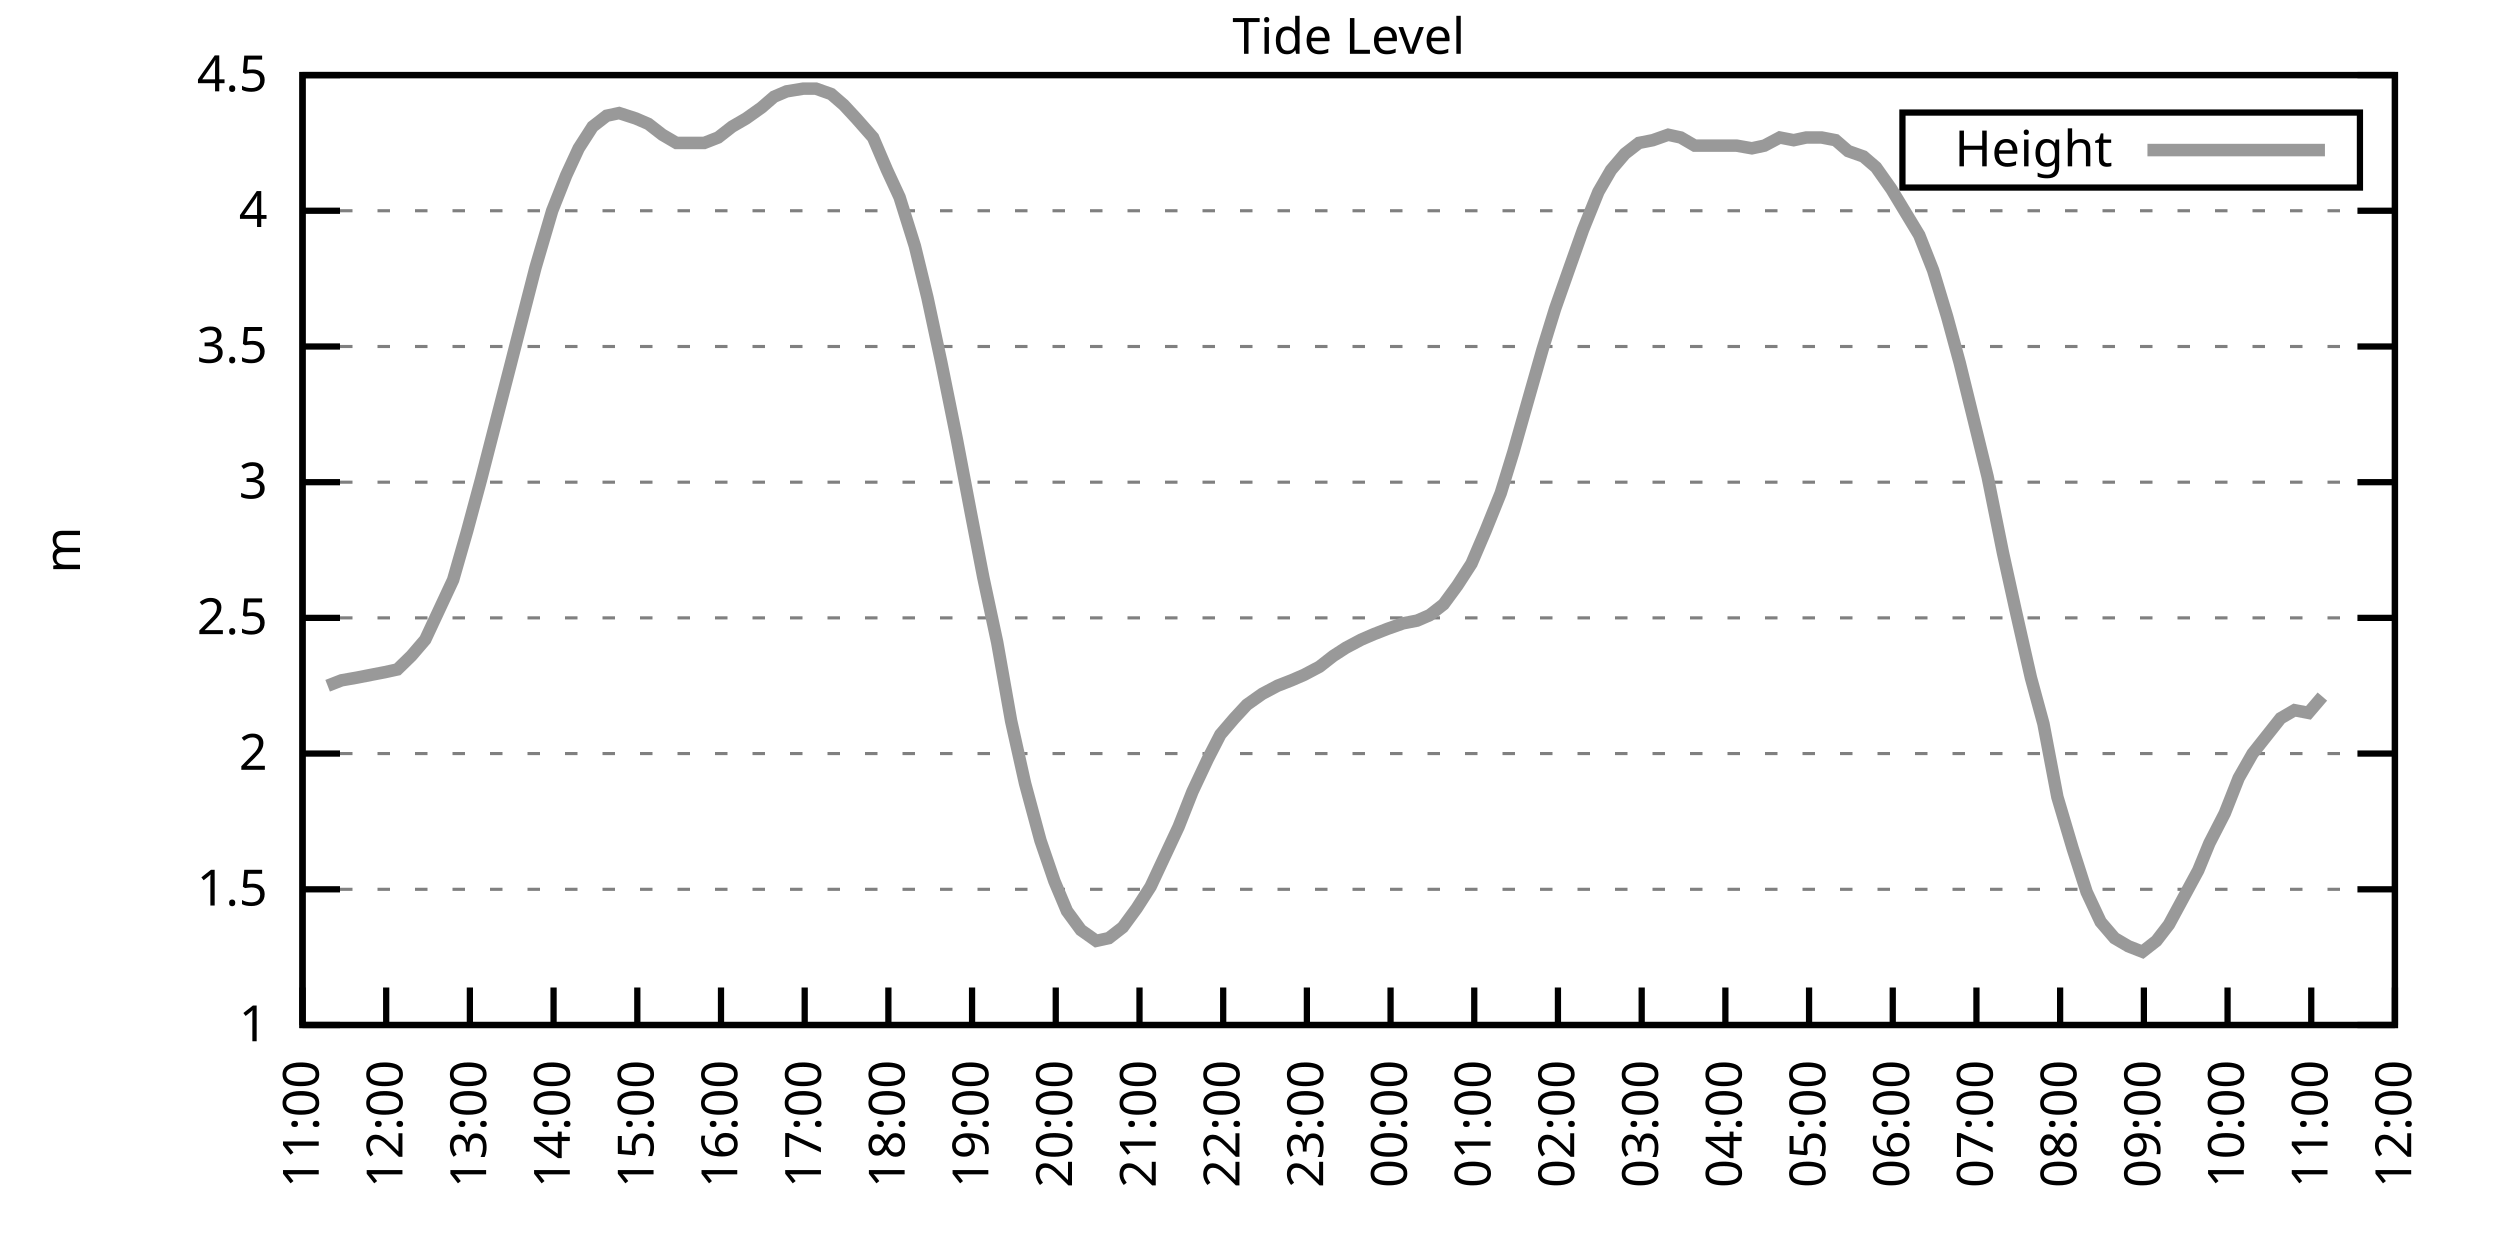
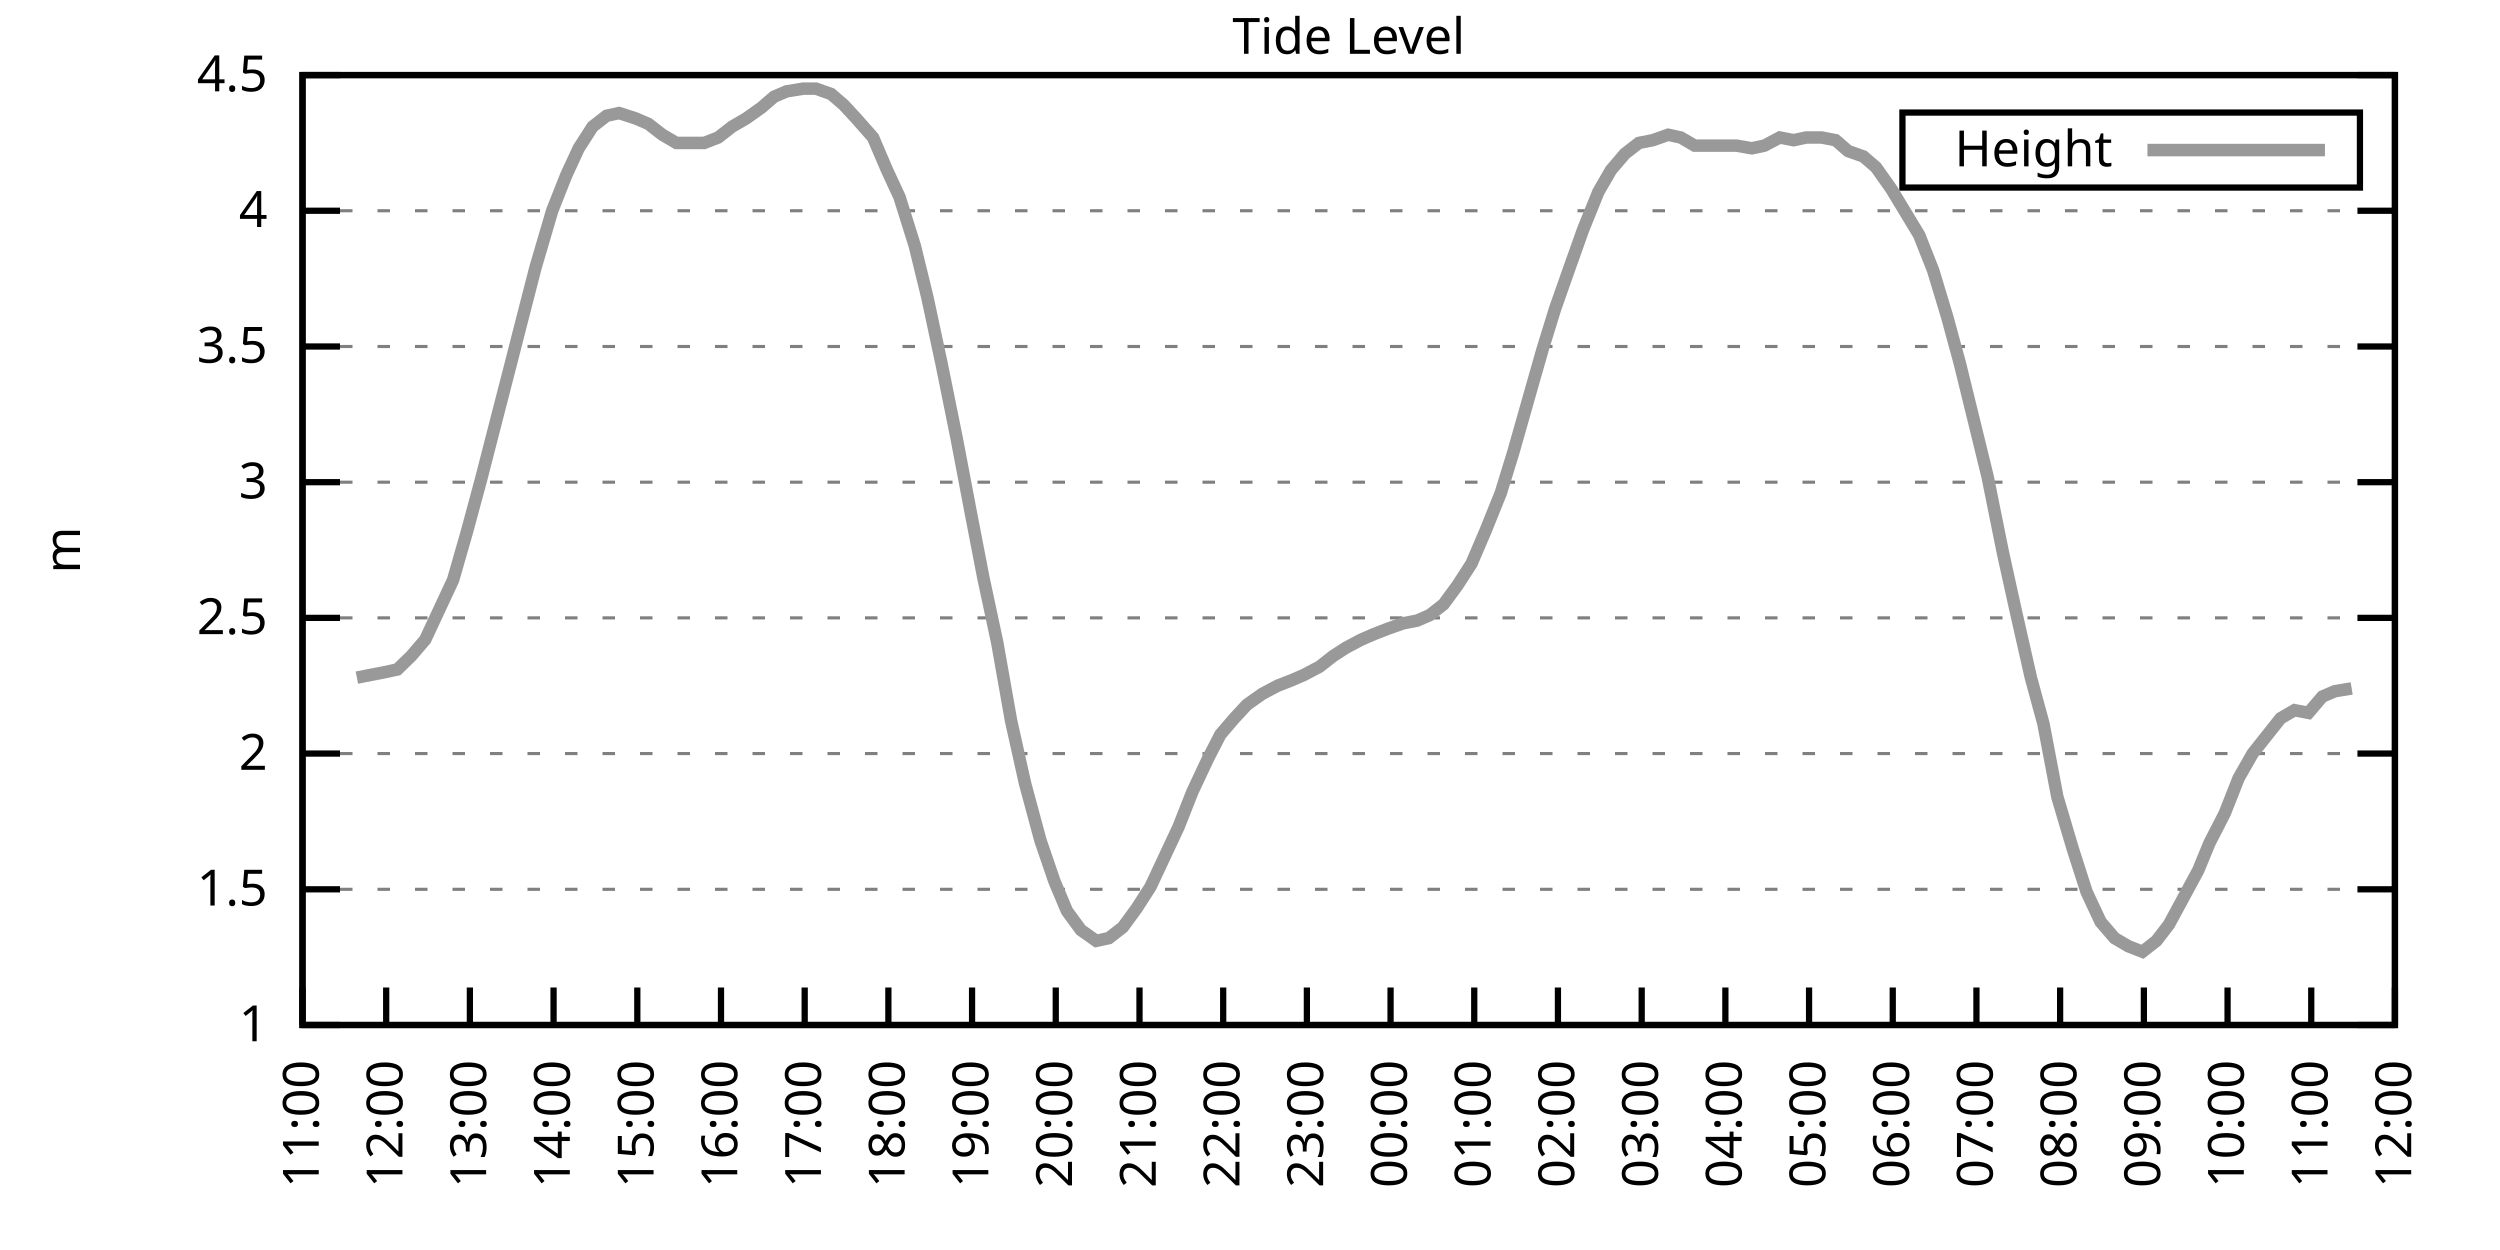
<svg xmlns="http://www.w3.org/2000/svg" xmlns:xlink="http://www.w3.org/1999/xlink" width="400" height="200" viewBox="0 0 400 200">
  <g id="gnuplot_canvas">
    <rect x="0" y="0" width="400" height="200" fill="none" />
    <defs>
      <circle id="gpDot" r="0.5" stroke-width="0.5" stroke="currentColor" />
      <path id="gpPt0" stroke-width="0.333" stroke="currentColor" d="M-1,0 h2 M0,-1 v2" />
      <path id="gpPt1" stroke-width="0.333" stroke="currentColor" d="M-1,-1 L1,1 M1,-1 L-1,1" />
      <path id="gpPt2" stroke-width="0.333" stroke="currentColor" d="M-1,0 L1,0 M0,-1 L0,1 M-1,-1 L1,1 M-1,1 L1,-1" />
      <rect id="gpPt3" stroke-width="0.333" stroke="currentColor" x="-1" y="-1" width="2" height="2" />
      <rect id="gpPt4" stroke-width="0.333" stroke="currentColor" fill="currentColor" x="-1" y="-1" width="2" height="2" />
      <circle id="gpPt5" stroke-width="0.333" stroke="currentColor" cx="0" cy="0" r="1" />
      <use xlink:href="#gpPt5" id="gpPt6" fill="currentColor" stroke="none" />
      <path id="gpPt7" stroke-width="0.333" stroke="currentColor" d="M0,-1.33 L-1.33,0.67 L1.33,0.67 z" />
      <use xlink:href="#gpPt7" id="gpPt8" fill="currentColor" stroke="none" />
      <use xlink:href="#gpPt7" id="gpPt9" stroke="currentColor" transform="rotate(180)" />
      <use xlink:href="#gpPt9" id="gpPt10" fill="currentColor" stroke="none" />
      <use xlink:href="#gpPt3" id="gpPt11" stroke="currentColor" transform="rotate(45)" />
      <use xlink:href="#gpPt11" id="gpPt12" fill="currentColor" stroke="none" />
      <path id="gpPt13" stroke-width="0.333" stroke="currentColor" d="M0,1.330 L1.265,0.411 L0.782,-1.067 L-0.782,-1.076 L-1.265,0.411 z" />
      <use xlink:href="#gpPt13" id="gpPt14" fill="currentColor" stroke="none" />
      <filter id="textbox" filterUnits="objectBoundingBox" x="0" y="0" height="1" width="1">
        <feFlood flood-color="white" flood-opacity="1" result="bgnd" />
        <feComposite in="SourceGraphic" in2="bgnd" operator="atop" />
      </filter>
      <filter id="greybox" filterUnits="objectBoundingBox" x="0" y="0" height="1" width="1">
        <feFlood flood-color="lightgrey" flood-opacity="1" result="grey" />
        <feComposite in="SourceGraphic" in2="grey" operator="atop" />
      </filter>
    </defs>
    <g fill="none" color="white" stroke="currentColor" stroke-width="1.00" stroke-linecap="butt" stroke-linejoin="miter">
</g>
    <g fill="none" color="black" stroke="currentColor" stroke-width="1.00" stroke-linecap="butt" stroke-linejoin="miter">
      <g stroke="none" shape-rendering="crispEdges">
        <polygon fill="rgb(255, 255, 255)" points="48.40,164.00 383.18,164.00 383.18,12.02 48.40,12.02 " />
      </g>
    </g>
    <g fill="none" color="black" stroke="currentColor" stroke-width="1.00" stroke-linecap="butt" stroke-linejoin="miter">
</g>
    <g fill="none" color="black" stroke="black" stroke-width="0.50" stroke-linecap="butt" stroke-linejoin="miter">
</g>
    <g fill="none" color="gray" stroke="currentColor" stroke-width="0.50" stroke-linecap="butt" stroke-linejoin="miter">
      <path stroke="gray" stroke-dasharray="2,4" class="gridline" d="M48.40,164.00 L383.19,164.00  " />
    </g>
    <g fill="none" color="gray" stroke="gray" stroke-width="1.00" stroke-linecap="butt" stroke-linejoin="miter">
</g>
    <g fill="none" color="black" stroke="currentColor" stroke-width="1.00" stroke-linecap="butt" stroke-linejoin="miter">
      <path stroke="black" d="M48.40,164.00 L54.40,164.00 M383.19,164.00 L377.19,164.00  " />
      <g transform="translate(42.80,166.60)" stroke="none" fill="black" font-family="Sans" font-size="8.00" text-anchor="end">
        <text>
          <tspan font-family="Sans"> 1</tspan>
        </text>
      </g>
    </g>
    <g fill="none" color="black" stroke="currentColor" stroke-width="1.00" stroke-linecap="butt" stroke-linejoin="miter">
</g>
    <g fill="none" color="black" stroke="black" stroke-width="0.50" stroke-linecap="butt" stroke-linejoin="miter">
</g>
    <g fill="none" color="gray" stroke="currentColor" stroke-width="0.50" stroke-linecap="butt" stroke-linejoin="miter">
      <path stroke="gray" stroke-dasharray="2,4" class="gridline" d="M48.40,142.29 L383.19,142.29  " />
    </g>
    <g fill="none" color="gray" stroke="gray" stroke-width="1.00" stroke-linecap="butt" stroke-linejoin="miter">
</g>
    <g fill="none" color="black" stroke="currentColor" stroke-width="1.00" stroke-linecap="butt" stroke-linejoin="miter">
      <path stroke="black" d="M48.40,142.29 L54.40,142.29 M383.19,142.29 L377.19,142.29  " />
      <g transform="translate(42.80,144.89)" stroke="none" fill="black" font-family="Sans" font-size="8.00" text-anchor="end">
        <text>
          <tspan font-family="Sans"> 1.5</tspan>
        </text>
      </g>
    </g>
    <g fill="none" color="black" stroke="currentColor" stroke-width="1.00" stroke-linecap="butt" stroke-linejoin="miter">
</g>
    <g fill="none" color="black" stroke="black" stroke-width="0.50" stroke-linecap="butt" stroke-linejoin="miter">
</g>
    <g fill="none" color="gray" stroke="currentColor" stroke-width="0.50" stroke-linecap="butt" stroke-linejoin="miter">
      <path stroke="gray" stroke-dasharray="2,4" class="gridline" d="M48.40,120.57 L383.19,120.57  " />
    </g>
    <g fill="none" color="gray" stroke="gray" stroke-width="1.00" stroke-linecap="butt" stroke-linejoin="miter">
</g>
    <g fill="none" color="black" stroke="currentColor" stroke-width="1.00" stroke-linecap="butt" stroke-linejoin="miter">
      <path stroke="black" d="M48.40,120.57 L54.40,120.57 M383.19,120.57 L377.19,120.57  " />
      <g transform="translate(42.80,123.17)" stroke="none" fill="black" font-family="Sans" font-size="8.00" text-anchor="end">
        <text>
          <tspan font-family="Sans"> 2</tspan>
        </text>
      </g>
    </g>
    <g fill="none" color="black" stroke="currentColor" stroke-width="1.00" stroke-linecap="butt" stroke-linejoin="miter">
</g>
    <g fill="none" color="black" stroke="black" stroke-width="0.50" stroke-linecap="butt" stroke-linejoin="miter">
</g>
    <g fill="none" color="gray" stroke="currentColor" stroke-width="0.50" stroke-linecap="butt" stroke-linejoin="miter">
      <path stroke="gray" stroke-dasharray="2,4" class="gridline" d="M48.40,98.86 L383.19,98.86  " />
    </g>
    <g fill="none" color="gray" stroke="gray" stroke-width="1.00" stroke-linecap="butt" stroke-linejoin="miter">
</g>
    <g fill="none" color="black" stroke="currentColor" stroke-width="1.00" stroke-linecap="butt" stroke-linejoin="miter">
      <path stroke="black" d="M48.40,98.86 L54.40,98.86 M383.19,98.86 L377.19,98.86  " />
      <g transform="translate(42.80,101.46)" stroke="none" fill="black" font-family="Sans" font-size="8.00" text-anchor="end">
        <text>
          <tspan font-family="Sans"> 2.5</tspan>
        </text>
      </g>
    </g>
    <g fill="none" color="black" stroke="currentColor" stroke-width="1.00" stroke-linecap="butt" stroke-linejoin="miter">
</g>
    <g fill="none" color="black" stroke="black" stroke-width="0.50" stroke-linecap="butt" stroke-linejoin="miter">
</g>
    <g fill="none" color="gray" stroke="currentColor" stroke-width="0.50" stroke-linecap="butt" stroke-linejoin="miter">
      <path stroke="gray" stroke-dasharray="2,4" class="gridline" d="M48.40,77.15 L383.19,77.15  " />
    </g>
    <g fill="none" color="gray" stroke="gray" stroke-width="1.00" stroke-linecap="butt" stroke-linejoin="miter">
</g>
    <g fill="none" color="black" stroke="currentColor" stroke-width="1.00" stroke-linecap="butt" stroke-linejoin="miter">
      <path stroke="black" d="M48.40,77.15 L54.40,77.15 M383.19,77.15 L377.19,77.15  " />
      <g transform="translate(42.80,79.75)" stroke="none" fill="black" font-family="Sans" font-size="8.00" text-anchor="end">
        <text>
          <tspan font-family="Sans"> 3</tspan>
        </text>
      </g>
    </g>
    <g fill="none" color="black" stroke="currentColor" stroke-width="1.00" stroke-linecap="butt" stroke-linejoin="miter">
</g>
    <g fill="none" color="black" stroke="black" stroke-width="0.50" stroke-linecap="butt" stroke-linejoin="miter">
</g>
    <g fill="none" color="gray" stroke="currentColor" stroke-width="0.50" stroke-linecap="butt" stroke-linejoin="miter">
      <path stroke="gray" stroke-dasharray="2,4" class="gridline" d="M48.40,55.44 L383.19,55.44  " />
    </g>
    <g fill="none" color="gray" stroke="gray" stroke-width="1.00" stroke-linecap="butt" stroke-linejoin="miter">
</g>
    <g fill="none" color="black" stroke="currentColor" stroke-width="1.00" stroke-linecap="butt" stroke-linejoin="miter">
      <path stroke="black" d="M48.40,55.44 L54.40,55.44 M383.19,55.44 L377.19,55.44  " />
      <g transform="translate(42.80,58.04)" stroke="none" fill="black" font-family="Sans" font-size="8.00" text-anchor="end">
        <text>
          <tspan font-family="Sans"> 3.5</tspan>
        </text>
      </g>
    </g>
    <g fill="none" color="black" stroke="currentColor" stroke-width="1.00" stroke-linecap="butt" stroke-linejoin="miter">
</g>
    <g fill="none" color="black" stroke="black" stroke-width="0.50" stroke-linecap="butt" stroke-linejoin="miter">
</g>
    <g fill="none" color="gray" stroke="currentColor" stroke-width="0.50" stroke-linecap="butt" stroke-linejoin="miter">
      <path stroke="gray" stroke-dasharray="2,4" class="gridline" d="M48.40,33.72 L383.19,33.72  " />
    </g>
    <g fill="none" color="gray" stroke="gray" stroke-width="1.00" stroke-linecap="butt" stroke-linejoin="miter">
</g>
    <g fill="none" color="black" stroke="currentColor" stroke-width="1.00" stroke-linecap="butt" stroke-linejoin="miter">
      <path stroke="black" d="M48.40,33.72 L54.40,33.72 M383.19,33.72 L377.19,33.72  " />
      <g transform="translate(42.80,36.32)" stroke="none" fill="black" font-family="Sans" font-size="8.00" text-anchor="end">
        <text>
          <tspan font-family="Sans"> 4</tspan>
        </text>
      </g>
    </g>
    <g fill="none" color="black" stroke="currentColor" stroke-width="1.00" stroke-linecap="butt" stroke-linejoin="miter">
</g>
    <g fill="none" color="black" stroke="black" stroke-width="0.50" stroke-linecap="butt" stroke-linejoin="miter">
</g>
    <g fill="none" color="gray" stroke="currentColor" stroke-width="0.50" stroke-linecap="butt" stroke-linejoin="miter">
      <path stroke="gray" stroke-dasharray="2,4" class="gridline" d="M48.40,12.01 L383.19,12.01  " />
    </g>
    <g fill="none" color="gray" stroke="gray" stroke-width="1.00" stroke-linecap="butt" stroke-linejoin="miter">
</g>
    <g fill="none" color="black" stroke="currentColor" stroke-width="1.00" stroke-linecap="butt" stroke-linejoin="miter">
      <path stroke="black" d="M48.40,12.01 L54.40,12.01 M383.19,12.01 L377.19,12.01  " />
      <g transform="translate(42.80,14.61)" stroke="none" fill="black" font-family="Sans" font-size="8.00" text-anchor="end">
        <text>
          <tspan font-family="Sans"> 4.5</tspan>
        </text>
      </g>
    </g>
    <g fill="none" color="black" stroke="currentColor" stroke-width="1.00" stroke-linecap="butt" stroke-linejoin="miter">
      <path stroke="black" d="M48.40,164.00 L48.40,158.00  " />
      <g transform="translate(51.00,169.60) rotate(270.00)" stroke="none" fill="black" font-family="Sans" font-size="8.00" text-anchor="end">
        <text>
          <tspan font-family="Sans">11:00</tspan>
        </text>
      </g>
    </g>
    <g fill="none" color="black" stroke="currentColor" stroke-width="1.00" stroke-linecap="butt" stroke-linejoin="miter">
      <path stroke="black" d="M61.79,164.00 L61.79,158.00  " />
      <g transform="translate(64.39,169.60) rotate(270.00)" stroke="none" fill="black" font-family="Sans" font-size="8.00" text-anchor="end">
        <text>
          <tspan font-family="Sans">12:00</tspan>
        </text>
      </g>
    </g>
    <g fill="none" color="black" stroke="currentColor" stroke-width="1.00" stroke-linecap="butt" stroke-linejoin="miter">
      <path stroke="black" d="M75.18,164.00 L75.18,158.00  " />
      <g transform="translate(77.78,169.60) rotate(270.00)" stroke="none" fill="black" font-family="Sans" font-size="8.00" text-anchor="end">
        <text>
          <tspan font-family="Sans">13:00</tspan>
        </text>
      </g>
    </g>
    <g fill="none" color="black" stroke="currentColor" stroke-width="1.00" stroke-linecap="butt" stroke-linejoin="miter">
      <path stroke="black" d="M88.57,164.00 L88.57,158.00  " />
      <g transform="translate(91.17,169.60) rotate(270.00)" stroke="none" fill="black" font-family="Sans" font-size="8.00" text-anchor="end">
        <text>
          <tspan font-family="Sans">14:00</tspan>
        </text>
      </g>
    </g>
    <g fill="none" color="black" stroke="currentColor" stroke-width="1.00" stroke-linecap="butt" stroke-linejoin="miter">
      <path stroke="black" d="M101.97,164.00 L101.97,158.00  " />
      <g transform="translate(104.57,169.60) rotate(270.00)" stroke="none" fill="black" font-family="Sans" font-size="8.00" text-anchor="end">
        <text>
          <tspan font-family="Sans">15:00</tspan>
        </text>
      </g>
    </g>
    <g fill="none" color="black" stroke="currentColor" stroke-width="1.00" stroke-linecap="butt" stroke-linejoin="miter">
      <path stroke="black" d="M115.36,164.00 L115.36,158.00  " />
      <g transform="translate(117.96,169.60) rotate(270.00)" stroke="none" fill="black" font-family="Sans" font-size="8.00" text-anchor="end">
        <text>
          <tspan font-family="Sans">16:00</tspan>
        </text>
      </g>
    </g>
    <g fill="none" color="black" stroke="currentColor" stroke-width="1.00" stroke-linecap="butt" stroke-linejoin="miter">
      <path stroke="black" d="M128.75,164.00 L128.75,158.00  " />
      <g transform="translate(131.35,169.60) rotate(270.00)" stroke="none" fill="black" font-family="Sans" font-size="8.00" text-anchor="end">
        <text>
          <tspan font-family="Sans">17:00</tspan>
        </text>
      </g>
    </g>
    <g fill="none" color="black" stroke="currentColor" stroke-width="1.00" stroke-linecap="butt" stroke-linejoin="miter">
      <path stroke="black" d="M142.14,164.00 L142.14,158.00  " />
      <g transform="translate(144.74,169.60) rotate(270.00)" stroke="none" fill="black" font-family="Sans" font-size="8.00" text-anchor="end">
        <text>
          <tspan font-family="Sans">18:00</tspan>
        </text>
      </g>
    </g>
    <g fill="none" color="black" stroke="currentColor" stroke-width="1.00" stroke-linecap="butt" stroke-linejoin="miter">
      <path stroke="black" d="M155.53,164.00 L155.53,158.00  " />
      <g transform="translate(158.13,169.60) rotate(270.00)" stroke="none" fill="black" font-family="Sans" font-size="8.00" text-anchor="end">
        <text>
          <tspan font-family="Sans">19:00</tspan>
        </text>
      </g>
    </g>
    <g fill="none" color="black" stroke="currentColor" stroke-width="1.00" stroke-linecap="butt" stroke-linejoin="miter">
      <path stroke="black" d="M168.92,164.00 L168.92,158.00  " />
      <g transform="translate(171.52,169.60) rotate(270.00)" stroke="none" fill="black" font-family="Sans" font-size="8.00" text-anchor="end">
        <text>
          <tspan font-family="Sans">20:00</tspan>
        </text>
      </g>
    </g>
    <g fill="none" color="black" stroke="currentColor" stroke-width="1.00" stroke-linecap="butt" stroke-linejoin="miter">
      <path stroke="black" d="M182.32,164.00 L182.32,158.00  " />
      <g transform="translate(184.92,169.60) rotate(270.00)" stroke="none" fill="black" font-family="Sans" font-size="8.00" text-anchor="end">
        <text>
          <tspan font-family="Sans">21:00</tspan>
        </text>
      </g>
    </g>
    <g fill="none" color="black" stroke="currentColor" stroke-width="1.00" stroke-linecap="butt" stroke-linejoin="miter">
      <path stroke="black" d="M195.71,164.00 L195.71,158.00  " />
      <g transform="translate(198.31,169.60) rotate(270.00)" stroke="none" fill="black" font-family="Sans" font-size="8.00" text-anchor="end">
        <text>
          <tspan font-family="Sans">22:00</tspan>
        </text>
      </g>
    </g>
    <g fill="none" color="black" stroke="currentColor" stroke-width="1.00" stroke-linecap="butt" stroke-linejoin="miter">
      <path stroke="black" d="M209.10,164.00 L209.10,158.00  " />
      <g transform="translate(211.70,169.60) rotate(270.00)" stroke="none" fill="black" font-family="Sans" font-size="8.00" text-anchor="end">
        <text>
          <tspan font-family="Sans">23:00</tspan>
        </text>
      </g>
    </g>
    <g fill="none" color="black" stroke="currentColor" stroke-width="1.00" stroke-linecap="butt" stroke-linejoin="miter">
      <path stroke="black" d="M222.49,164.00 L222.49,158.00  " />
      <g transform="translate(225.09,169.60) rotate(270.00)" stroke="none" fill="black" font-family="Sans" font-size="8.00" text-anchor="end">
        <text>
          <tspan font-family="Sans">00:00</tspan>
        </text>
      </g>
    </g>
    <g fill="none" color="black" stroke="currentColor" stroke-width="1.00" stroke-linecap="butt" stroke-linejoin="miter">
      <path stroke="black" d="M235.88,164.00 L235.88,158.00  " />
      <g transform="translate(238.48,169.60) rotate(270.00)" stroke="none" fill="black" font-family="Sans" font-size="8.00" text-anchor="end">
        <text>
          <tspan font-family="Sans">01:00</tspan>
        </text>
      </g>
    </g>
    <g fill="none" color="black" stroke="currentColor" stroke-width="1.00" stroke-linecap="butt" stroke-linejoin="miter">
      <path stroke="black" d="M249.27,164.00 L249.27,158.00  " />
      <g transform="translate(251.87,169.60) rotate(270.00)" stroke="none" fill="black" font-family="Sans" font-size="8.00" text-anchor="end">
        <text>
          <tspan font-family="Sans">02:00</tspan>
        </text>
      </g>
    </g>
    <g fill="none" color="black" stroke="currentColor" stroke-width="1.00" stroke-linecap="butt" stroke-linejoin="miter">
      <path stroke="black" d="M262.67,164.00 L262.67,158.00  " />
      <g transform="translate(265.27,169.60) rotate(270.00)" stroke="none" fill="black" font-family="Sans" font-size="8.00" text-anchor="end">
        <text>
          <tspan font-family="Sans">03:00</tspan>
        </text>
      </g>
    </g>
    <g fill="none" color="black" stroke="currentColor" stroke-width="1.00" stroke-linecap="butt" stroke-linejoin="miter">
      <path stroke="black" d="M276.06,164.00 L276.06,158.00  " />
      <g transform="translate(278.66,169.60) rotate(270.00)" stroke="none" fill="black" font-family="Sans" font-size="8.00" text-anchor="end">
        <text>
          <tspan font-family="Sans">04:00</tspan>
        </text>
      </g>
    </g>
    <g fill="none" color="black" stroke="currentColor" stroke-width="1.00" stroke-linecap="butt" stroke-linejoin="miter">
      <path stroke="black" d="M289.45,164.00 L289.45,158.00  " />
      <g transform="translate(292.05,169.60) rotate(270.00)" stroke="none" fill="black" font-family="Sans" font-size="8.00" text-anchor="end">
        <text>
          <tspan font-family="Sans">05:00</tspan>
        </text>
      </g>
    </g>
    <g fill="none" color="black" stroke="currentColor" stroke-width="1.00" stroke-linecap="butt" stroke-linejoin="miter">
      <path stroke="black" d="M302.84,164.00 L302.84,158.00  " />
      <g transform="translate(305.44,169.60) rotate(270.00)" stroke="none" fill="black" font-family="Sans" font-size="8.00" text-anchor="end">
        <text>
          <tspan font-family="Sans">06:00</tspan>
        </text>
      </g>
    </g>
    <g fill="none" color="black" stroke="currentColor" stroke-width="1.00" stroke-linecap="butt" stroke-linejoin="miter">
      <path stroke="black" d="M316.23,164.00 L316.23,158.00  " />
      <g transform="translate(318.83,169.60) rotate(270.00)" stroke="none" fill="black" font-family="Sans" font-size="8.00" text-anchor="end">
        <text>
          <tspan font-family="Sans">07:00</tspan>
        </text>
      </g>
    </g>
    <g fill="none" color="black" stroke="currentColor" stroke-width="1.00" stroke-linecap="butt" stroke-linejoin="miter">
      <path stroke="black" d="M329.62,164.00 L329.62,158.00  " />
      <g transform="translate(332.22,169.60) rotate(270.00)" stroke="none" fill="black" font-family="Sans" font-size="8.00" text-anchor="end">
        <text>
          <tspan font-family="Sans">08:00</tspan>
        </text>
      </g>
    </g>
    <g fill="none" color="black" stroke="currentColor" stroke-width="1.00" stroke-linecap="butt" stroke-linejoin="miter">
      <path stroke="black" d="M343.02,164.00 L343.02,158.00  " />
      <g transform="translate(345.62,169.60) rotate(270.00)" stroke="none" fill="black" font-family="Sans" font-size="8.00" text-anchor="end">
        <text>
          <tspan font-family="Sans">09:00</tspan>
        </text>
      </g>
    </g>
    <g fill="none" color="black" stroke="currentColor" stroke-width="1.00" stroke-linecap="butt" stroke-linejoin="miter">
      <path stroke="black" d="M356.41,164.00 L356.41,158.00  " />
      <g transform="translate(359.01,169.60) rotate(270.00)" stroke="none" fill="black" font-family="Sans" font-size="8.00" text-anchor="end">
        <text>
          <tspan font-family="Sans">10:00</tspan>
        </text>
      </g>
    </g>
    <g fill="none" color="black" stroke="currentColor" stroke-width="1.00" stroke-linecap="butt" stroke-linejoin="miter">
      <path stroke="black" d="M369.80,164.00 L369.80,158.00  " />
      <g transform="translate(372.40,169.60) rotate(270.00)" stroke="none" fill="black" font-family="Sans" font-size="8.00" text-anchor="end">
        <text>
          <tspan font-family="Sans">11:00</tspan>
        </text>
      </g>
    </g>
    <g fill="none" color="black" stroke="currentColor" stroke-width="1.00" stroke-linecap="butt" stroke-linejoin="miter">
      <path stroke="black" d="M383.19,164.00 L383.19,158.00  " />
      <g transform="translate(385.79,169.60) rotate(270.00)" stroke="none" fill="black" font-family="Sans" font-size="8.00" text-anchor="end">
        <text>
          <tspan font-family="Sans">12:00</tspan>
        </text>
      </g>
    </g>
    <g fill="none" color="black" stroke="currentColor" stroke-width="1.00" stroke-linecap="butt" stroke-linejoin="miter">
</g>
    <g fill="none" color="black" stroke="currentColor" stroke-width="1.00" stroke-linecap="butt" stroke-linejoin="miter">
      <path stroke="black" d="M48.40,12.01 L48.40,164.00 L383.19,164.00 L383.19,12.01 L48.40,12.01 Z  " />
    </g>
    <g fill="none" color="black" stroke="currentColor" stroke-width="1.00" stroke-linecap="butt" stroke-linejoin="miter">
</g>
    <g fill="none" color="black" stroke="currentColor" stroke-width="1.00" stroke-linecap="butt" stroke-linejoin="miter">
      <path stroke="black" d="M304.39,30.01 L304.39,18.01 L377.59,18.01 L377.59,30.01 L304.39,30.01 Z  " />
    </g>
    <g id="Tide_level_plot_1">
      <g fill="none" color="white" stroke="black" stroke-width="2.00" stroke-linecap="butt" stroke-linejoin="miter">
</g>
      <g fill="none" color="black" stroke="currentColor" stroke-width="2.00" stroke-linecap="butt" stroke-linejoin="miter">
        <g transform="translate(337.99,26.61)" stroke="none" fill="black" font-family="Sans" font-size="8.00" text-anchor="end">
          <text>
            <tspan font-family="Sans">Height</tspan>
          </text>
        </g>
      </g>
      <g fill="none" color="black" stroke="currentColor" stroke-width="2.00" stroke-linecap="butt" stroke-linejoin="miter">
-         <path stroke="rgb(153, 153, 153)" d="M343.59,24.01 L371.99,24.01 M52.42,109.72 L54.65,108.85 L57.10,108.42 L59.34,107.98 L61.57,107.55 L63.58,107.11   L65.81,104.94 L68.04,102.34 L70.27,97.56 L72.50,92.78 L74.74,84.97 L76.97,76.71 L79.20,68.03 L81.66,58.48   L83.66,50.66 L85.67,42.84 L88.35,33.72 L90.58,28.08 L92.59,23.73 L94.82,20.26 L97.06,18.52 L99.06,18.09   L101.74,18.96 L103.75,19.83 L105.98,21.56 L108.22,22.87 L110.45,22.87 L112.68,22.87 L114.91,22.00 L117.14,20.26   L119.38,18.96 L121.83,17.22 L123.84,15.48 L125.85,14.62 L128.53,14.18 L130.54,14.18 L132.99,15.05 L135.00,16.79   L137.01,18.96 L139.69,22.00 L141.92,27.21 L143.93,31.55 L146.38,39.37 L148.39,47.62 L150.62,58.04 L153.08,70.20   L155.31,81.93 L157.32,92.35 L159.55,102.77 L161.78,115.36 L164.01,125.35 L166.47,134.47 L168.70,140.98 L170.71,145.76   L172.94,148.80 L175.40,150.54 L177.41,150.10 L179.64,148.37 L181.87,145.33 L184.10,141.85 L186.33,137.08 L188.57,132.30   L190.80,126.65 L193.25,121.44 L195.26,117.53 L197.49,114.93 L199.50,112.76 L201.96,111.02 L204.41,109.72 L206.64,108.85   L208.65,107.98 L211.11,106.68 L213.34,104.94 L215.35,103.64 L217.80,102.34 L219.81,101.47 L222.04,100.60 L224.50,99.73   L226.73,99.30 L228.74,98.43 L230.97,96.69 L233.20,93.65 L235.44,90.18 L237.67,84.97 L240.12,78.89 L242.13,72.37   L244.59,63.69 L246.82,55.87 L248.83,49.36 L251.28,42.41 L253.29,36.76 L255.75,30.68 L257.76,27.21 L259.99,24.60   L262.22,22.87 L264.45,22.43 L266.91,21.56 L268.92,22.00 L271.15,23.30 L273.38,23.30 L275.83,23.30 L277.84,23.30   L280.30,23.73 L282.31,23.30 L284.76,22.00 L286.99,22.43 L289.00,22.00 L291.46,22.00 L293.69,22.43 L295.70,24.17   L298.15,25.04 L300.16,26.77 L302.62,30.25 L307.08,37.63 L309.31,43.28 L311.54,50.66 L313.55,58.04 L315.79,67.16   L318.02,76.28 L320.47,88.44 L322.48,97.56 L324.94,108.42 L326.95,115.80 L329.18,127.52 L331.63,135.77 L333.86,142.72   L336.10,147.50 L338.33,150.10 L340.56,151.41 L342.79,152.28 L345.02,150.54 L347.03,147.93 L351.72,139.25 L353.51,134.90   L355.96,130.13 L358.19,124.48 L360.42,120.57 L364.89,114.93 L367.12,113.63 L369.35,114.06 L371.58,111.45  " />
+         <path stroke="rgb(153, 153, 153)" d="M343.59,24.01 L371.99,24.01 M57.10,108.42 L59.34,107.98 L61.57,107.55 L63.58,107.11 L65.81,104.94 L68.04,102.34   L70.27,97.56 L72.50,92.78 L74.74,84.97 L76.97,76.71 L79.20,68.03 L81.66,58.48 L83.66,50.66 L85.67,42.84   L88.35,33.72 L90.58,28.08 L92.59,23.73 L94.82,20.26 L97.06,18.52 L99.06,18.09 L101.74,18.96 L103.75,19.83   L105.98,21.56 L108.22,22.87 L110.45,22.87 L112.68,22.87 L114.91,22.00 L117.14,20.26 L119.38,18.96 L121.83,17.22   L123.84,15.48 L125.85,14.62 L128.53,14.18 L130.54,14.18 L132.99,15.05 L135.00,16.79 L137.01,18.96 L139.69,22.00   L141.92,27.21 L143.93,31.55 L146.38,39.37 L148.39,47.62 L150.62,58.04 L153.08,70.20 L155.31,81.93 L157.32,92.35   L159.55,102.77 L161.78,115.36 L164.01,125.35 L166.47,134.47 L168.70,140.98 L170.71,145.76 L172.94,148.80 L175.40,150.54   L177.41,150.10 L179.64,148.37 L181.87,145.33 L184.10,141.85 L186.33,137.08 L188.57,132.30 L190.80,126.65 L193.25,121.44   L195.26,117.53 L197.49,114.93 L199.50,112.76 L201.96,111.02 L204.41,109.72 L206.64,108.85 L208.65,107.98 L211.11,106.68   L213.34,104.94 L215.35,103.64 L217.80,102.34 L219.81,101.47 L222.04,100.60 L224.50,99.73 L226.73,99.30 L228.74,98.43   L230.97,96.69 L233.20,93.65 L235.44,90.18 L237.67,84.97 L240.12,78.89 L242.13,72.37 L244.59,63.69 L246.82,55.87   L248.83,49.36 L251.28,42.41 L253.29,36.76 L255.75,30.68 L257.76,27.21 L259.99,24.60 L262.22,22.87 L264.45,22.43   L266.91,21.56 L268.92,22.00 L271.15,23.30 L273.38,23.30 L275.83,23.30 L277.84,23.30 L280.30,23.73 L282.31,23.30   L284.76,22.00 L286.99,22.43 L289.00,22.00 L291.46,22.00 L293.69,22.43 L295.70,24.17 L298.15,25.04 L300.16,26.77   L302.62,30.25 L307.08,37.63 L309.31,43.28 L311.54,50.66 L313.55,58.04 L315.79,67.16 L318.02,76.28 L320.47,88.44   L322.48,97.56 L324.94,108.42 L326.95,115.80 L329.18,127.52 L331.63,135.77 L333.86,142.72 L336.10,147.50 L338.33,150.10   L340.56,151.41 L342.79,152.28 L345.02,150.54 L347.03,147.93 L351.72,139.25 L353.51,134.90 L355.96,130.13 L358.19,124.48   L360.42,120.57 L364.89,114.93 L367.12,113.63 L369.35,114.06 L371.58,111.45 L373.59,110.59 L376.27,110.15  " />
      </g>
    </g>
    <g fill="none" color="black" stroke="currentColor" stroke-width="2.00" stroke-linecap="butt" stroke-linejoin="miter">
</g>
    <g fill="none" color="black" stroke="black" stroke-width="1.00" stroke-linecap="butt" stroke-linejoin="miter">
</g>
    <g fill="none" color="black" stroke="currentColor" stroke-width="1.00" stroke-linecap="butt" stroke-linejoin="miter">
      <path stroke="black" d="M48.40,12.01 L48.40,164.00 L383.19,164.00 L383.19,12.01 L48.40,12.01 Z  " />
      <g transform="translate(12.80,88.01) rotate(270.00)" stroke="none" fill="black" font-family="Sans" font-size="8.00" text-anchor="middle">
        <text>
          <tspan font-family="Sans">m</tspan>
        </text>
      </g>
    </g>
    <g fill="none" color="black" stroke="currentColor" stroke-width="1.00" stroke-linecap="butt" stroke-linejoin="miter">
</g>
    <g fill="none" color="black" stroke="currentColor" stroke-width="1.00" stroke-linecap="butt" stroke-linejoin="miter">
      <g transform="translate(215.79,8.61)" stroke="none" fill="black" font-family="Sans" font-size="8.00" text-anchor="middle">
        <text>
          <tspan font-family="Sans">Tide Level</tspan>
        </text>
      </g>
    </g>
    <g fill="none" color="black" stroke="currentColor" stroke-width="1.00" stroke-linecap="butt" stroke-linejoin="miter">
</g>
  </g>
</svg>
